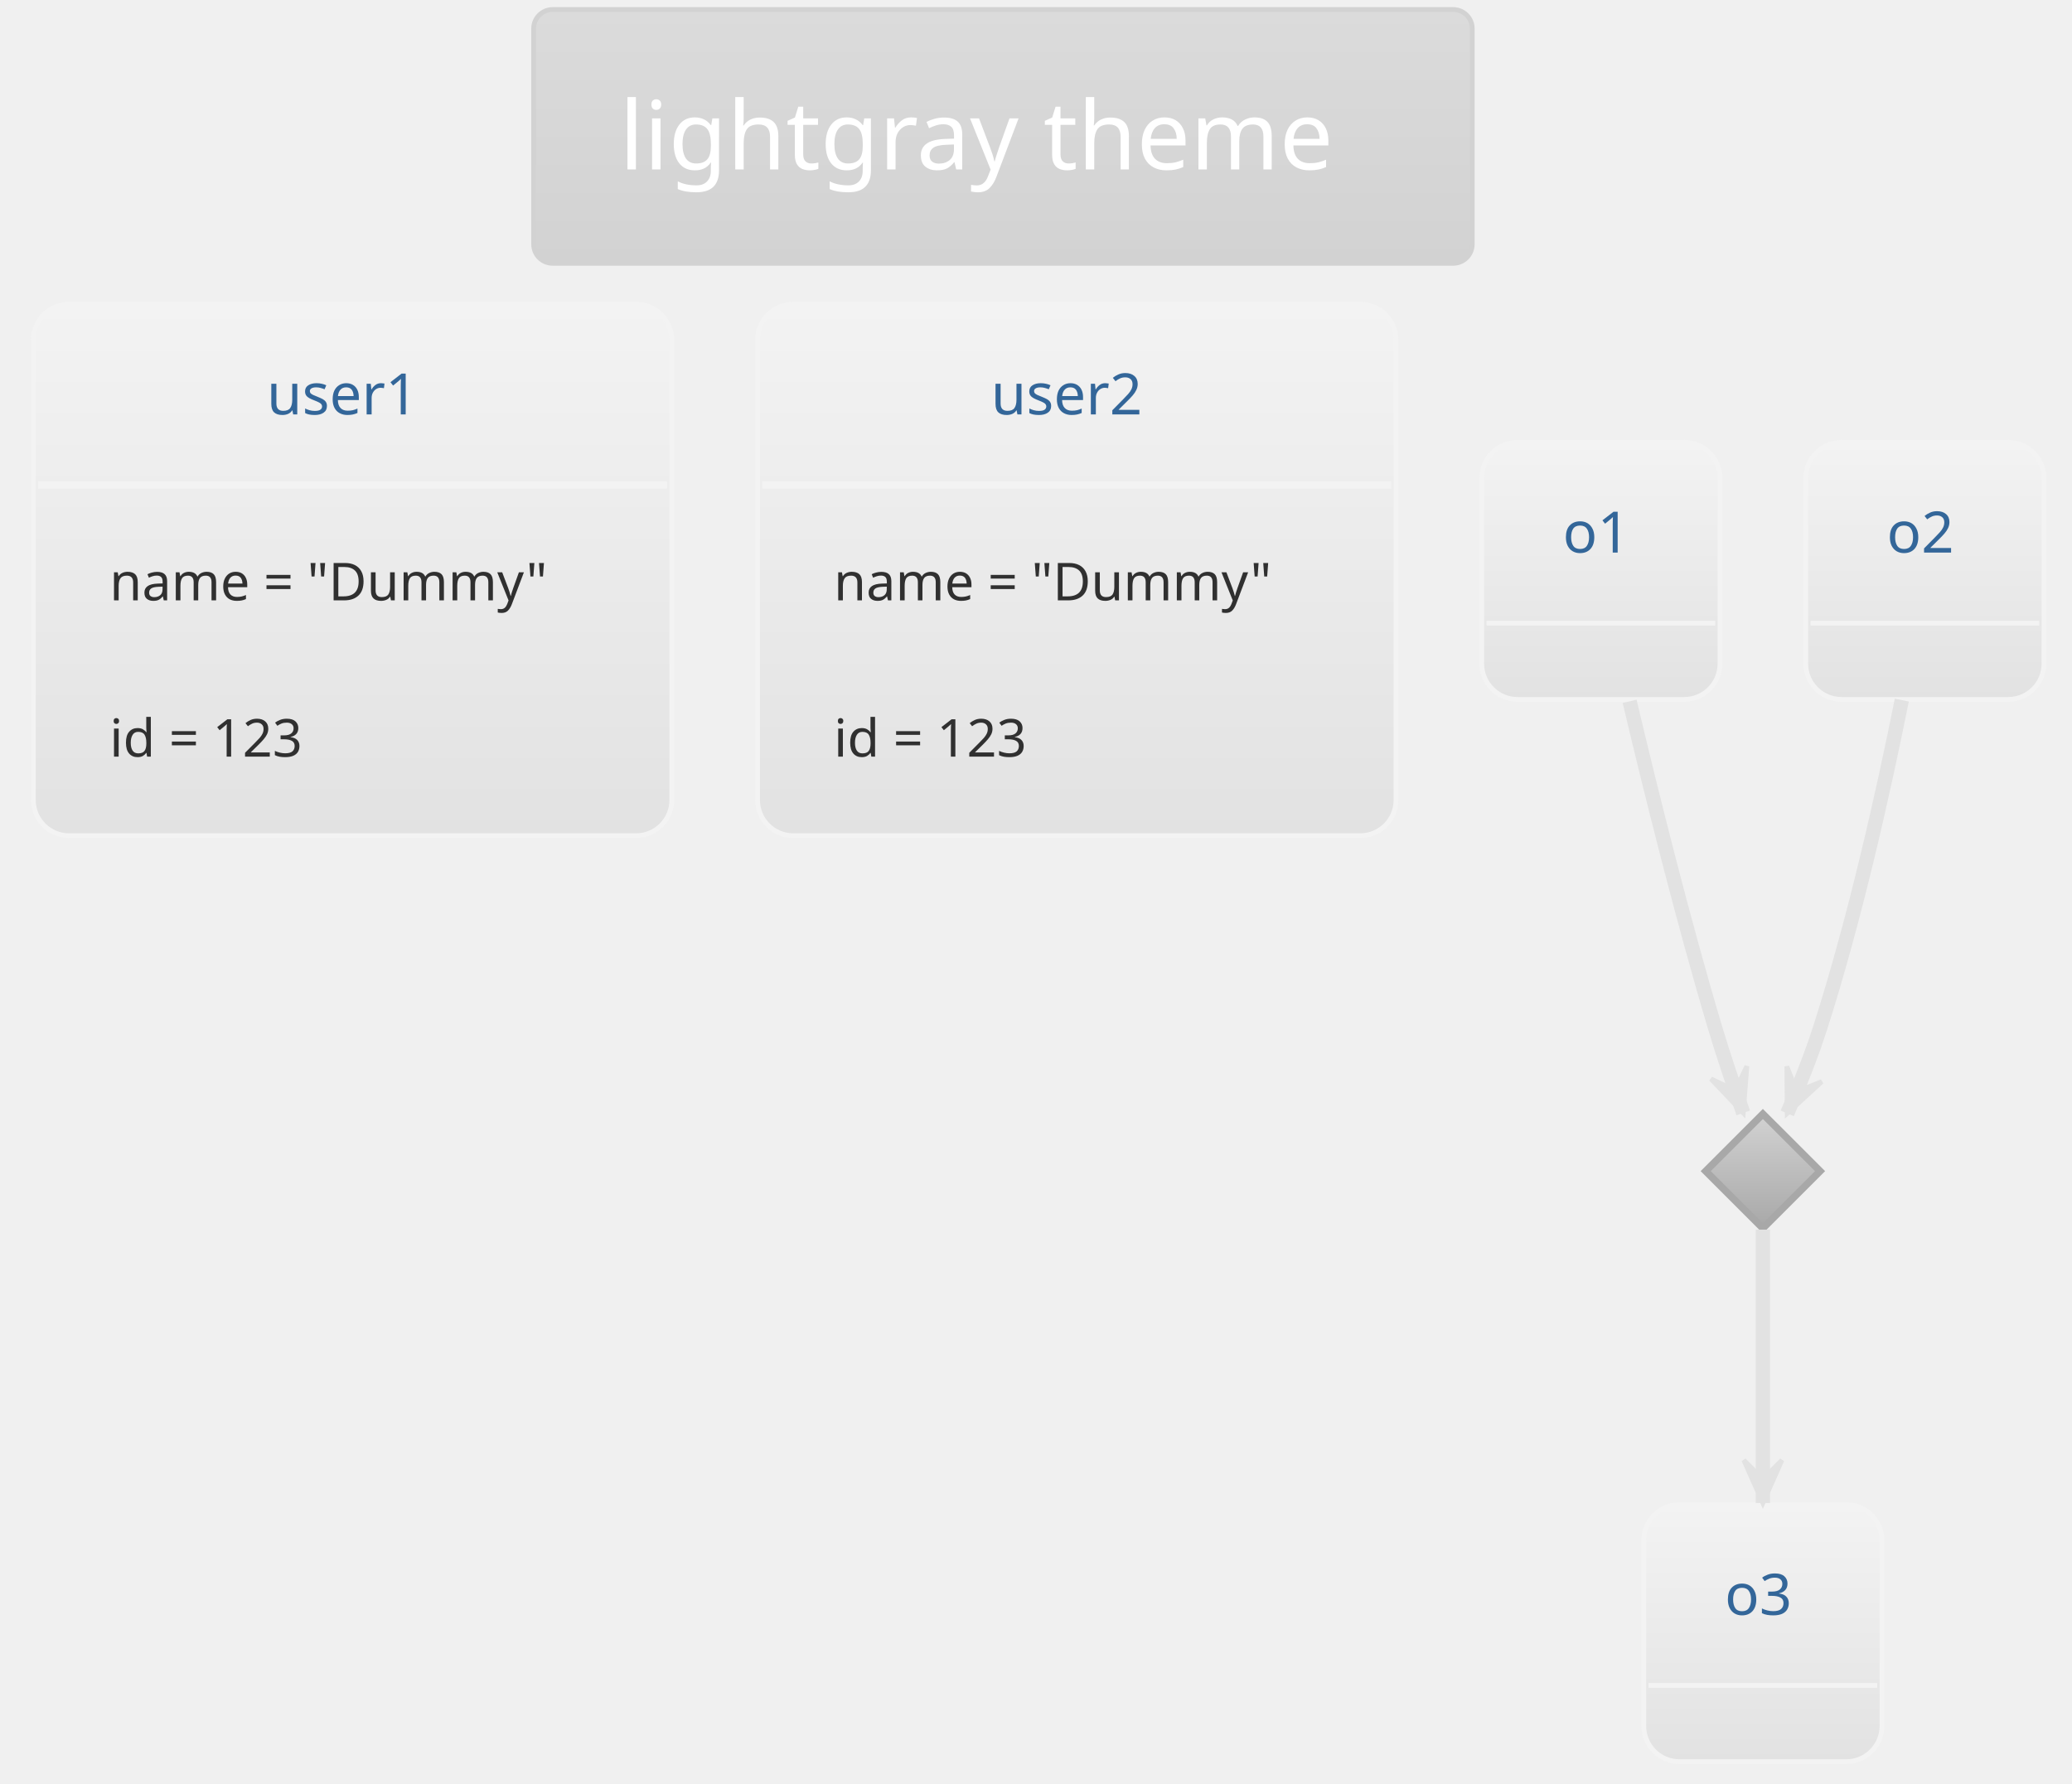
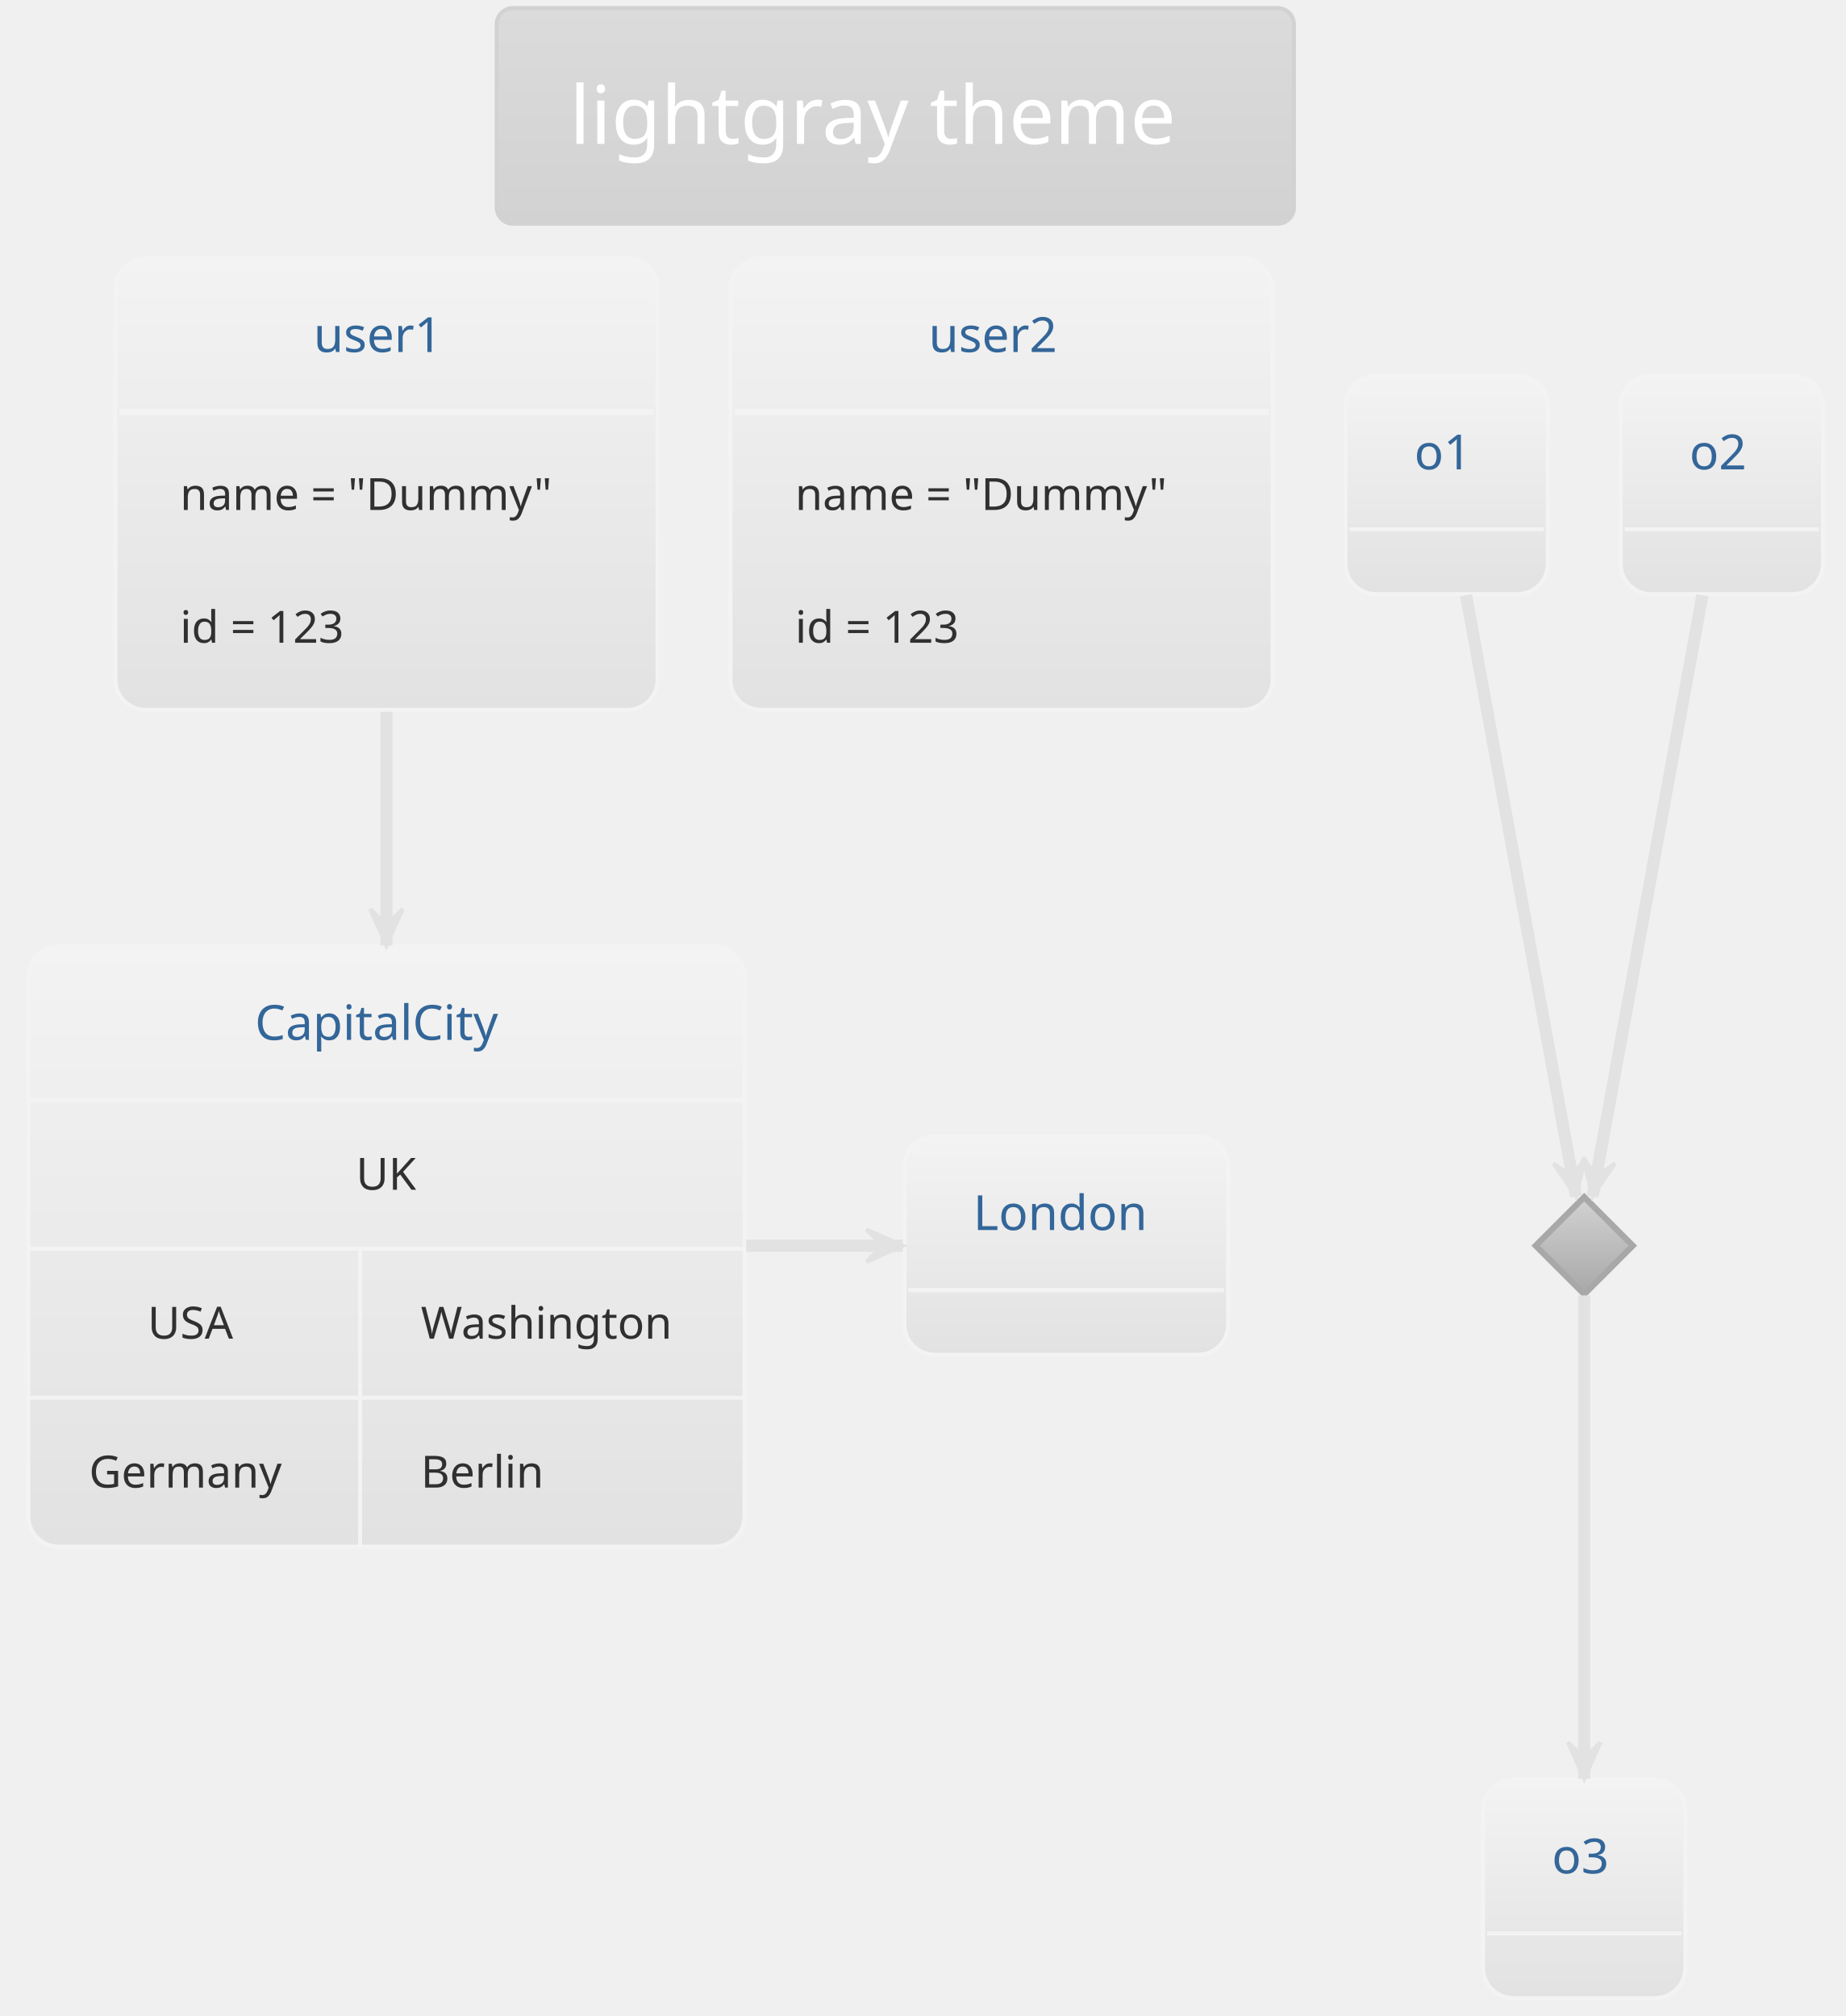
- <svg xmlns="http://www.w3.org/2000/svg" contentScriptType="application/ecmascript" contentStyleType="text/css" height="390.625px" preserveAspectRatio="none" style="width:453px;height:390px;background:#00000000;" version="1.1" viewBox="0 0 453 390" width="453.125px" zoomAndPan="magnify">
+ <svg xmlns="http://www.w3.org/2000/svg" contentScriptType="application/ecmascript" contentStyleType="text/css" height="519.792px" preserveAspectRatio="none" style="width:475px;height:519px;background:#00000000;" version="1.1" viewBox="0 0 475 519" width="475px" zoomAndPan="magnify">
  <defs>
-     <linearGradient id="g1tznv6lsp03010" x1="50%" x2="50%" y1="0%" y2="100%">
+     <linearGradient id="gawp1cio6teo30" x1="50%" x2="50%" y1="0%" y2="100%">
      <stop offset="0%" stop-color="#DBDBDB" />
      <stop offset="100%" stop-color="#D2D2D2" />
    </linearGradient>
-     <linearGradient id="g1tznv6lsp03011" x1="50%" x2="50%" y1="0%" y2="100%">
+     <linearGradient id="gawp1cio6teo31" x1="50%" x2="50%" y1="0%" y2="100%">
      <stop offset="0%" stop-color="#F3F3F3" />
      <stop offset="100%" stop-color="#E2E2E2" />
    </linearGradient>
-     <linearGradient id="g1tznv6lsp03012" x1="50%" x2="50%" y1="0%" y2="100%">
+     <linearGradient id="gawp1cio6teo32" x1="50%" x2="50%" y1="0%" y2="100%">
      <stop offset="0%" stop-color="#D2D2D2" />
      <stop offset="100%" stop-color="#A8A8A8" />
    </linearGradient>
  </defs>
  <g>
-     <rect fill="url(#g1tznv6lsp03010)" height="55.501" rx="4.167" ry="4.167" style="stroke:#D2D2D2;stroke-width:1.042;" width="205.208" x="116.667" y="2.083" />
-     <text fill="#FFFFFF" font-family="Verdana" font-size="20.833" lengthAdjust="spacing" textLength="167.708" x="135.417" y="37.046">lightgray theme</text>
-     <rect fill="url(#g1tznv6lsp03011)" height="116.227" rx="7.812" ry="7.812" style="stroke:#F3F3F3;stroke-width:1.042;" width="139.583" x="7.292" y="66.52" />
-     <text fill="#336699" font-family="Verdana" font-size="12.5" lengthAdjust="spacing" textLength="37.5" x="58.333" y="90.623">user1</text>
-     <line style="stroke:#F3F3F3;stroke-width:1.562;" x1="8.333" x2="145.833" y1="106.071" y2="106.071" />
-     <text fill="#303030" font-family="Verdana" font-size="11.458" lengthAdjust="spacing" textLength="106.25" x="23.958" y="131.29">name = "Dummy"</text>
-     <text fill="#303030" font-family="Verdana" font-size="11.458" lengthAdjust="spacing" textLength="50" x="23.958" y="165.462">id = 123</text>
-     <rect fill="url(#g1tznv6lsp03011)" height="116.227" rx="7.812" ry="7.812" style="stroke:#F3F3F3;stroke-width:1.042;" width="139.583" x="165.625" y="66.52" />
-     <text fill="#336699" font-family="Verdana" font-size="12.5" lengthAdjust="spacing" textLength="37.5" x="216.667" y="90.623">user2</text>
-     <line style="stroke:#F3F3F3;stroke-width:1.562;" x1="166.667" x2="304.167" y1="106.071" y2="106.071" />
-     <text fill="#303030" font-family="Verdana" font-size="11.458" lengthAdjust="spacing" textLength="106.25" x="182.292" y="131.29">name = "Dummy"</text>
-     <text fill="#303030" font-family="Verdana" font-size="11.458" lengthAdjust="spacing" textLength="50" x="182.292" y="165.462">id = 123</text>
-     <rect fill="url(#g1tznv6lsp03011)" height="56.217" rx="7.812" ry="7.812" style="stroke:#F3F3F3;stroke-width:1.042;" width="52.083" x="323.958" y="96.728" />
-     <text fill="#336699" font-family="Verdana" font-size="12.5" lengthAdjust="spacing" textLength="16.667" x="341.667" y="120.831">o1</text>
-     <line style="stroke:#F3F3F3;stroke-width:1.042;" x1="325" x2="375" y1="136.279" y2="136.279" />
-     <rect fill="url(#g1tznv6lsp03011)" height="56.217" rx="7.812" ry="7.812" style="stroke:#F3F3F3;stroke-width:1.042;" width="52.083" x="394.792" y="96.728" />
-     <text fill="#336699" font-family="Verdana" font-size="12.5" lengthAdjust="spacing" textLength="16.667" x="412.5" y="120.831">o2</text>
-     <line style="stroke:#F3F3F3;stroke-width:1.042;" x1="395.833" x2="445.833" y1="136.279" y2="136.279" />
-     <polygon fill="url(#g1tznv6lsp03012)" points="385.417,243.603,397.917,256.103,385.417,268.603,372.917,256.103,385.417,243.603" style="stroke:#A8A8A8;stroke-width:1.562;" />
-     <rect fill="url(#g1tznv6lsp03011)" height="56.217" rx="7.812" ry="7.812" style="stroke:#F3F3F3;stroke-width:1.042;" width="52.083" x="359.375" y="329.02" />
-     <text fill="#336699" font-family="Verdana" font-size="12.5" lengthAdjust="spacing" textLength="16.667" x="377.083" y="353.123">o3</text>
-     <line style="stroke:#F3F3F3;stroke-width:1.042;" x1="360.417" x2="410.417" y1="368.571" y2="368.571" />
-     <path d="M356.281,153.367 C361.002,173.322 367.861,200.91 375,224.853 C376.839,231.02 379.15,237.801 381.128,243.373 " fill="none" style="stroke:#E2E2E2;stroke-width:3.125;" />
-     <polygon fill="#E2E2E2" points="381.128,243.373,381.918,233.144,379.385,238.465,374.065,235.932,381.128,243.373" style="stroke:#E2E2E2;stroke-width:1.042;" />
-     <path d="M415.791,153.101 C411.77,173.166 405.555,201.005 397.917,224.853 C395.909,231.124 393.154,237.914 390.741,243.466 " fill="none" style="stroke:#E2E2E2;stroke-width:3.125;" />
-     <polygon fill="#E2E2E2" points="390.741,243.466,398.299,236.528,392.817,238.689,390.656,233.207,390.741,243.466" style="stroke:#E2E2E2;stroke-width:1.042;" />
-     <path d="M385.417,268.886 C385.417,283.528 385.417,309.026 385.417,328.684 " fill="none" style="stroke:#E2E2E2;stroke-width:3.125;" />
-     <polygon fill="#E2E2E2" points="385.417,328.684,389.583,319.309,385.417,323.476,381.25,319.309,385.417,328.684" style="stroke:#E2E2E2;stroke-width:1.042;" />
+     <rect fill="url(#gawp1cio6teo30)" height="55.501" rx="4.167" ry="4.167" style="stroke:#D2D2D2;stroke-width:1.042;" width="205.208" x="127.865" y="2.083" />
+     <text fill="#FFFFFF" font-family="Verdana" font-size="20.833" lengthAdjust="spacing" textLength="167.708" x="146.615" y="37.046">lightgray theme</text>
+     <rect fill="url(#gawp1cio6teo31)" height="116.227" rx="7.812" ry="7.812" style="stroke:#F3F3F3;stroke-width:1.042;" width="139.583" x="29.688" y="66.52" />
+     <text fill="#336699" font-family="Verdana" font-size="12.5" lengthAdjust="spacing" textLength="37.5" x="80.729" y="90.623">user1</text>
+     <line style="stroke:#F3F3F3;stroke-width:1.562;" x1="30.729" x2="168.229" y1="106.071" y2="106.071" />
+     <text fill="#303030" font-family="Verdana" font-size="11.458" lengthAdjust="spacing" textLength="106.25" x="46.354" y="131.29">name = "Dummy"</text>
+     <text fill="#303030" font-family="Verdana" font-size="11.458" lengthAdjust="spacing" textLength="50" x="46.354" y="165.462">id = 123</text>
+     <rect fill="url(#gawp1cio6teo31)" height="116.227" rx="7.812" ry="7.812" style="stroke:#F3F3F3;stroke-width:1.042;" width="139.583" x="188.021" y="66.52" />
+     <text fill="#336699" font-family="Verdana" font-size="12.5" lengthAdjust="spacing" textLength="37.5" x="239.062" y="90.623">user2</text>
+     <line style="stroke:#F3F3F3;stroke-width:1.562;" x1="189.062" x2="326.562" y1="106.071" y2="106.071" />
+     <text fill="#303030" font-family="Verdana" font-size="11.458" lengthAdjust="spacing" textLength="106.25" x="204.688" y="131.29">name = "Dummy"</text>
+     <text fill="#303030" font-family="Verdana" font-size="11.458" lengthAdjust="spacing" textLength="50" x="204.688" y="165.462">id = 123</text>
+     <rect fill="url(#gawp1cio6teo31)" height="56.217" rx="7.812" ry="7.812" style="stroke:#F3F3F3;stroke-width:1.042;" width="52.083" x="346.354" y="96.728" />
+     <text fill="#336699" font-family="Verdana" font-size="12.5" lengthAdjust="spacing" textLength="16.667" x="364.062" y="120.831">o1</text>
+     <line style="stroke:#F3F3F3;stroke-width:1.042;" x1="347.396" x2="397.396" y1="136.279" y2="136.279" />
+     <rect fill="url(#gawp1cio6teo31)" height="56.217" rx="7.812" ry="7.812" style="stroke:#F3F3F3;stroke-width:1.042;" width="52.083" x="417.188" y="96.728" />
+     <text fill="#336699" font-family="Verdana" font-size="12.5" lengthAdjust="spacing" textLength="16.667" x="434.896" y="120.831">o2</text>
+     <line style="stroke:#F3F3F3;stroke-width:1.042;" x1="418.229" x2="468.229" y1="136.279" y2="136.279" />
+     <polygon fill="url(#gawp1cio6teo32)" points="407.812,308.187,420.312,320.687,407.812,333.187,395.312,320.687,407.812,308.187" style="stroke:#A8A8A8;stroke-width:1.562;" />
+     <rect fill="url(#gawp1cio6teo31)" height="56.217" rx="7.812" ry="7.812" style="stroke:#F3F3F3;stroke-width:1.042;" width="52.083" x="381.771" y="458.187" />
+     <text fill="#336699" font-family="Verdana" font-size="12.5" lengthAdjust="spacing" textLength="16.667" x="399.479" y="482.29">o3</text>
+     <line style="stroke:#F3F3F3;stroke-width:1.042;" x1="382.812" x2="432.812" y1="497.738" y2="497.738" />
+     <rect fill="url(#gawp1cio6teo31)" height="56.217" rx="7.812" ry="7.812" style="stroke:#F3F3F3;stroke-width:1.042;" width="83.333" x="232.812" y="292.562" />
+     <text fill="#336699" font-family="Verdana" font-size="12.5" lengthAdjust="spacing" textLength="47.917" x="250.521" y="316.665">London</text>
+     <line style="stroke:#F3F3F3;stroke-width:1.042;" x1="233.854" x2="315.104" y1="332.113" y2="332.113" />
+     <rect fill="url(#gawp1cio6teo31)" height="154.565" rx="7.812" ry="7.812" style="stroke:#F3F3F3;stroke-width:1.042;" width="184.375" x="7.292" y="243.603" />
+     <text fill="#336699" font-family="Verdana" font-size="12.5" lengthAdjust="spacing" textLength="67.708" x="65.625" y="267.706">CapitalCity</text>
+     <line style="stroke:#F3F3F3;stroke-width:1.042;" x1="7.292" x2="191.667" y1="283.154" y2="283.154" />
+     <text fill="#303030" font-family="Verdana" font-size="11.458" lengthAdjust="spacing" textLength="15.625" x="91.667" y="306.29">UK</text>
+     <line style="stroke:#F3F3F3;stroke-width:1.042;" x1="7.292" x2="191.667" y1="321.493" y2="321.493" />
+     <text fill="#303030" font-family="Verdana" font-size="11.458" lengthAdjust="spacing" textLength="23.958" x="38.021" y="344.628">USA</text>
+     <text fill="#303030" font-family="Verdana" font-size="11.458" lengthAdjust="spacing" textLength="67.708" x="108.333" y="344.628">Washington</text>
+     <line style="stroke:#F3F3F3;stroke-width:1.042;" x1="92.708" x2="92.708" y1="321.493" y2="359.831" />
+     <line style="stroke:#F3F3F3;stroke-width:1.042;" x1="7.292" x2="191.667" y1="359.831" y2="359.831" />
+     <text fill="#303030" font-family="Verdana" font-size="11.458" lengthAdjust="spacing" textLength="54.167" x="22.917" y="382.967">Germany</text>
+     <text fill="#303030" font-family="Verdana" font-size="11.458" lengthAdjust="spacing" textLength="34.375" x="108.333" y="382.967">Berlin</text>
+     <line style="stroke:#F3F3F3;stroke-width:1.042;" x1="92.708" x2="92.708" y1="359.831" y2="398.169" />
+     <path d="M377.395,153.244 C385.251,196.22 400.16,277.78 405.684,308 " fill="none" style="stroke:#E2E2E2;stroke-width:3.125;" />
+     <polygon fill="#E2E2E2" points="405.684,308,408.097,298.028,404.747,302.876,399.899,299.527,405.684,308" style="stroke:#E2E2E2;stroke-width:1.042;" />
+     <path d="M438.23,153.244 C430.374,196.22 415.465,277.78 409.941,308 " fill="none" style="stroke:#E2E2E2;stroke-width:3.125;" />
+     <polygon fill="#E2E2E2" points="409.941,308,415.726,299.527,410.878,302.876,407.528,298.028,409.941,308" style="stroke:#E2E2E2;stroke-width:1.042;" />
+     <path d="M407.812,333.49 C407.812,359.344 407.812,421.695 407.812,457.929 " fill="none" style="stroke:#E2E2E2;stroke-width:3.125;" />
+     <polygon fill="#E2E2E2" points="407.812,457.929,411.979,448.554,407.812,452.72,403.646,448.554,407.812,457.929" style="stroke:#E2E2E2;stroke-width:1.042;" />
+     <path d="M192.103,320.687 C206.205,320.687 220.129,320.687 232.402,320.687 " fill="none" style="stroke:#E2E2E2;stroke-width:3.125;" />
+     <polygon fill="#E2E2E2" points="232.402,320.687,223.027,316.52,227.194,320.687,223.027,324.853,232.402,320.687" style="stroke:#E2E2E2;stroke-width:1.042;" />
+     <path d="M99.479,183.24 C99.479,202.098 99.479,223.369 99.479,243.404 " fill="none" style="stroke:#E2E2E2;stroke-width:3.125;" />
+     <polygon fill="#E2E2E2" points="99.479,243.404,103.646,234.029,99.479,238.196,95.312,234.029,99.479,243.404" style="stroke:#E2E2E2;stroke-width:1.042;" />
  </g>
</svg>
